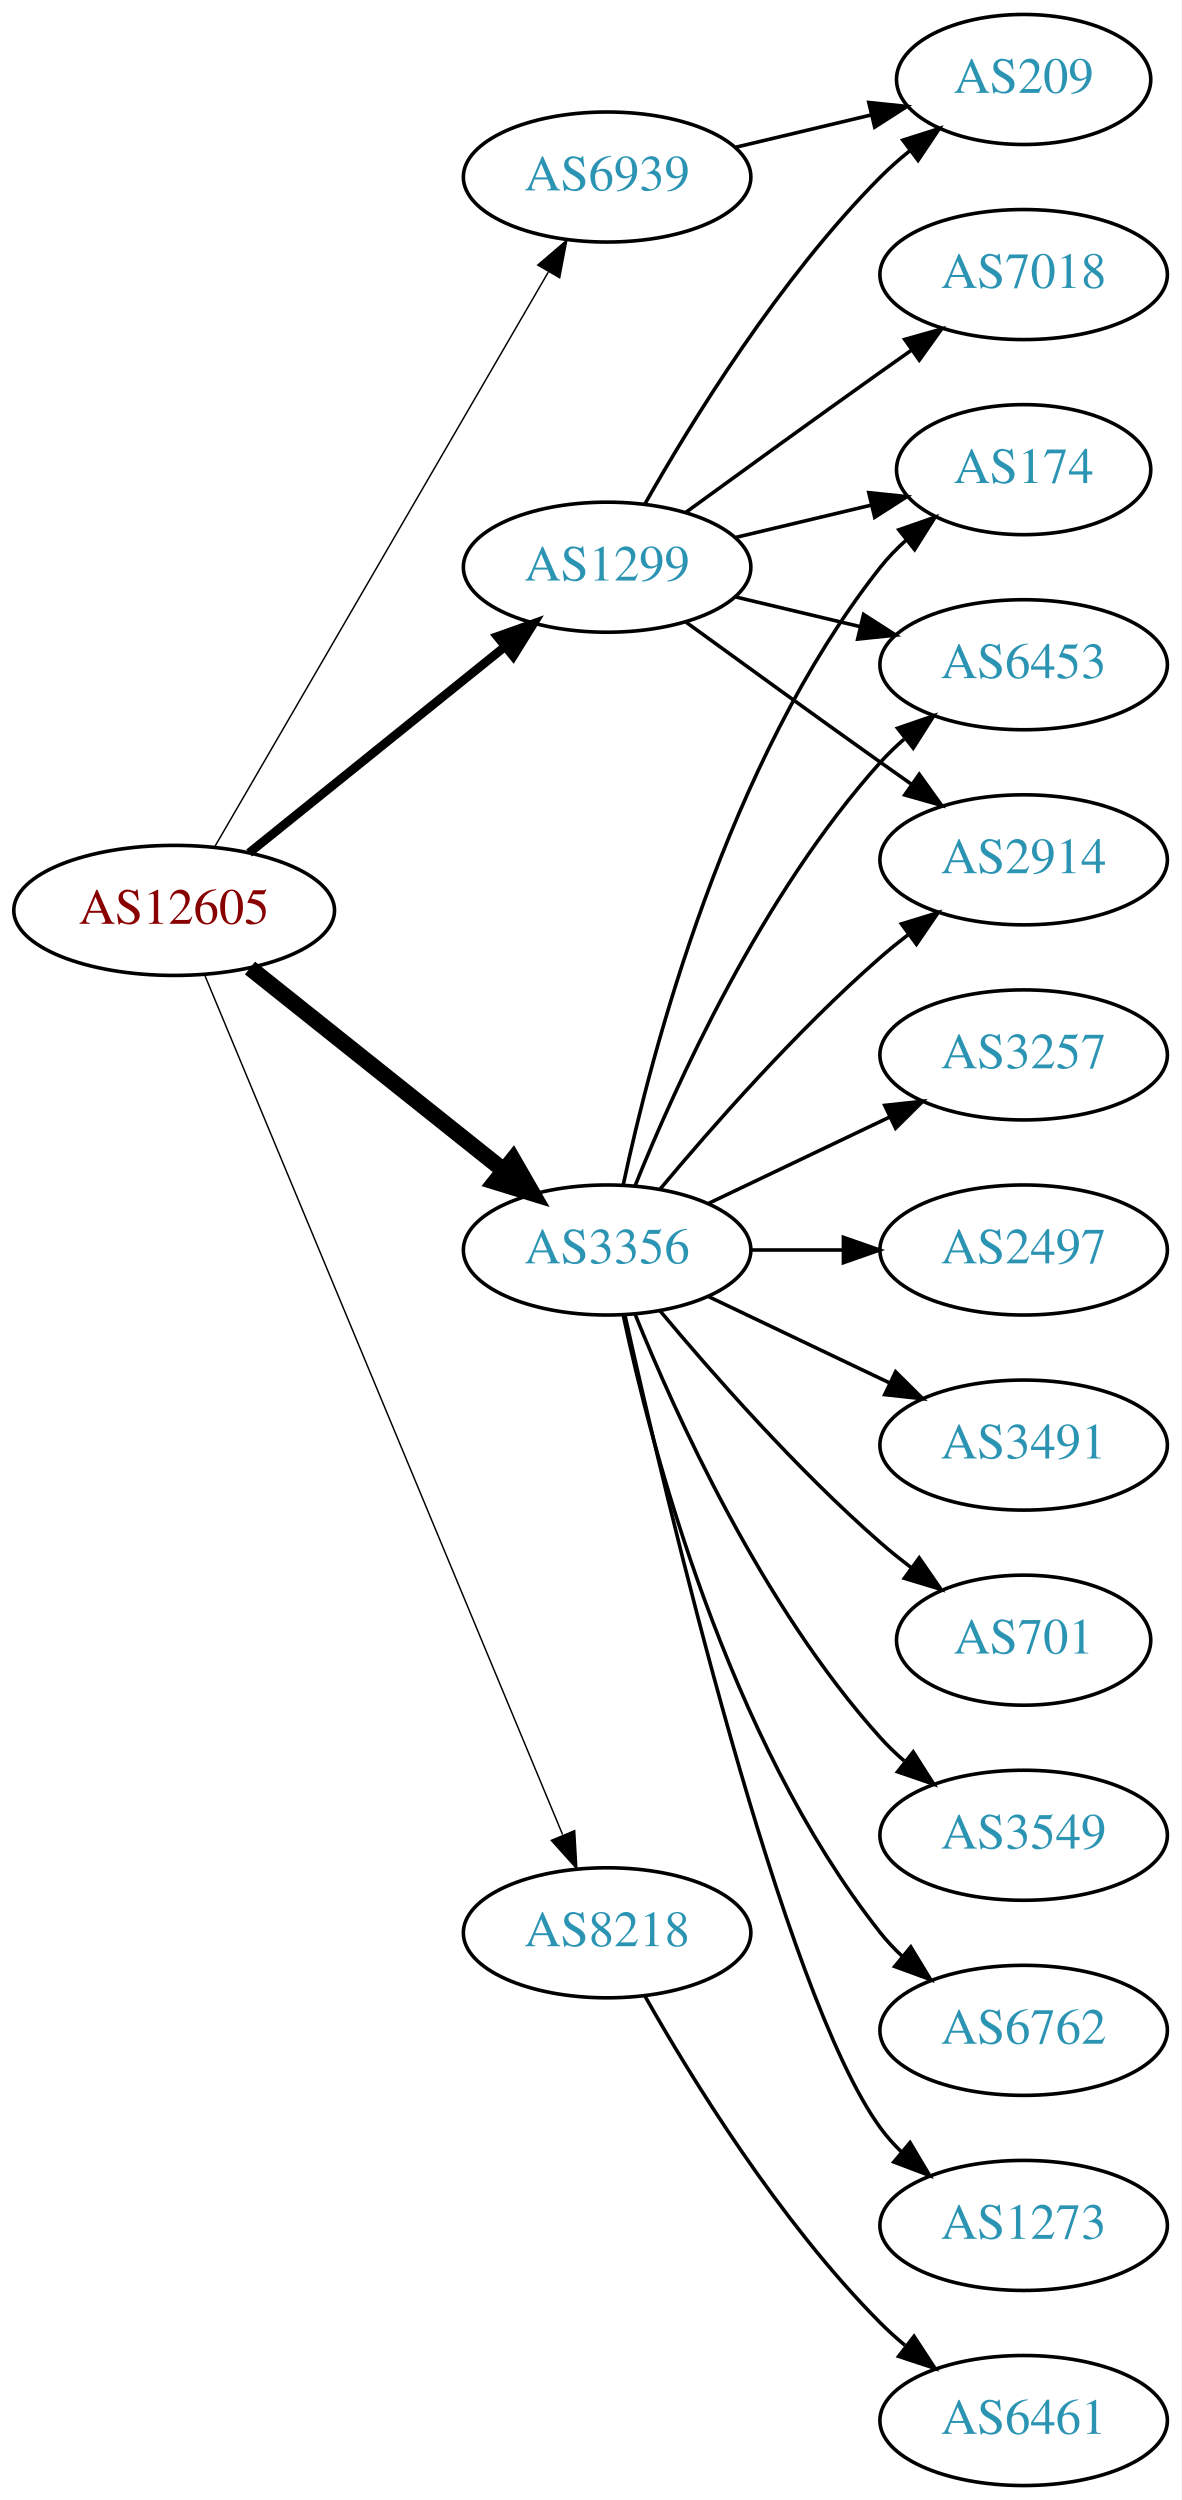
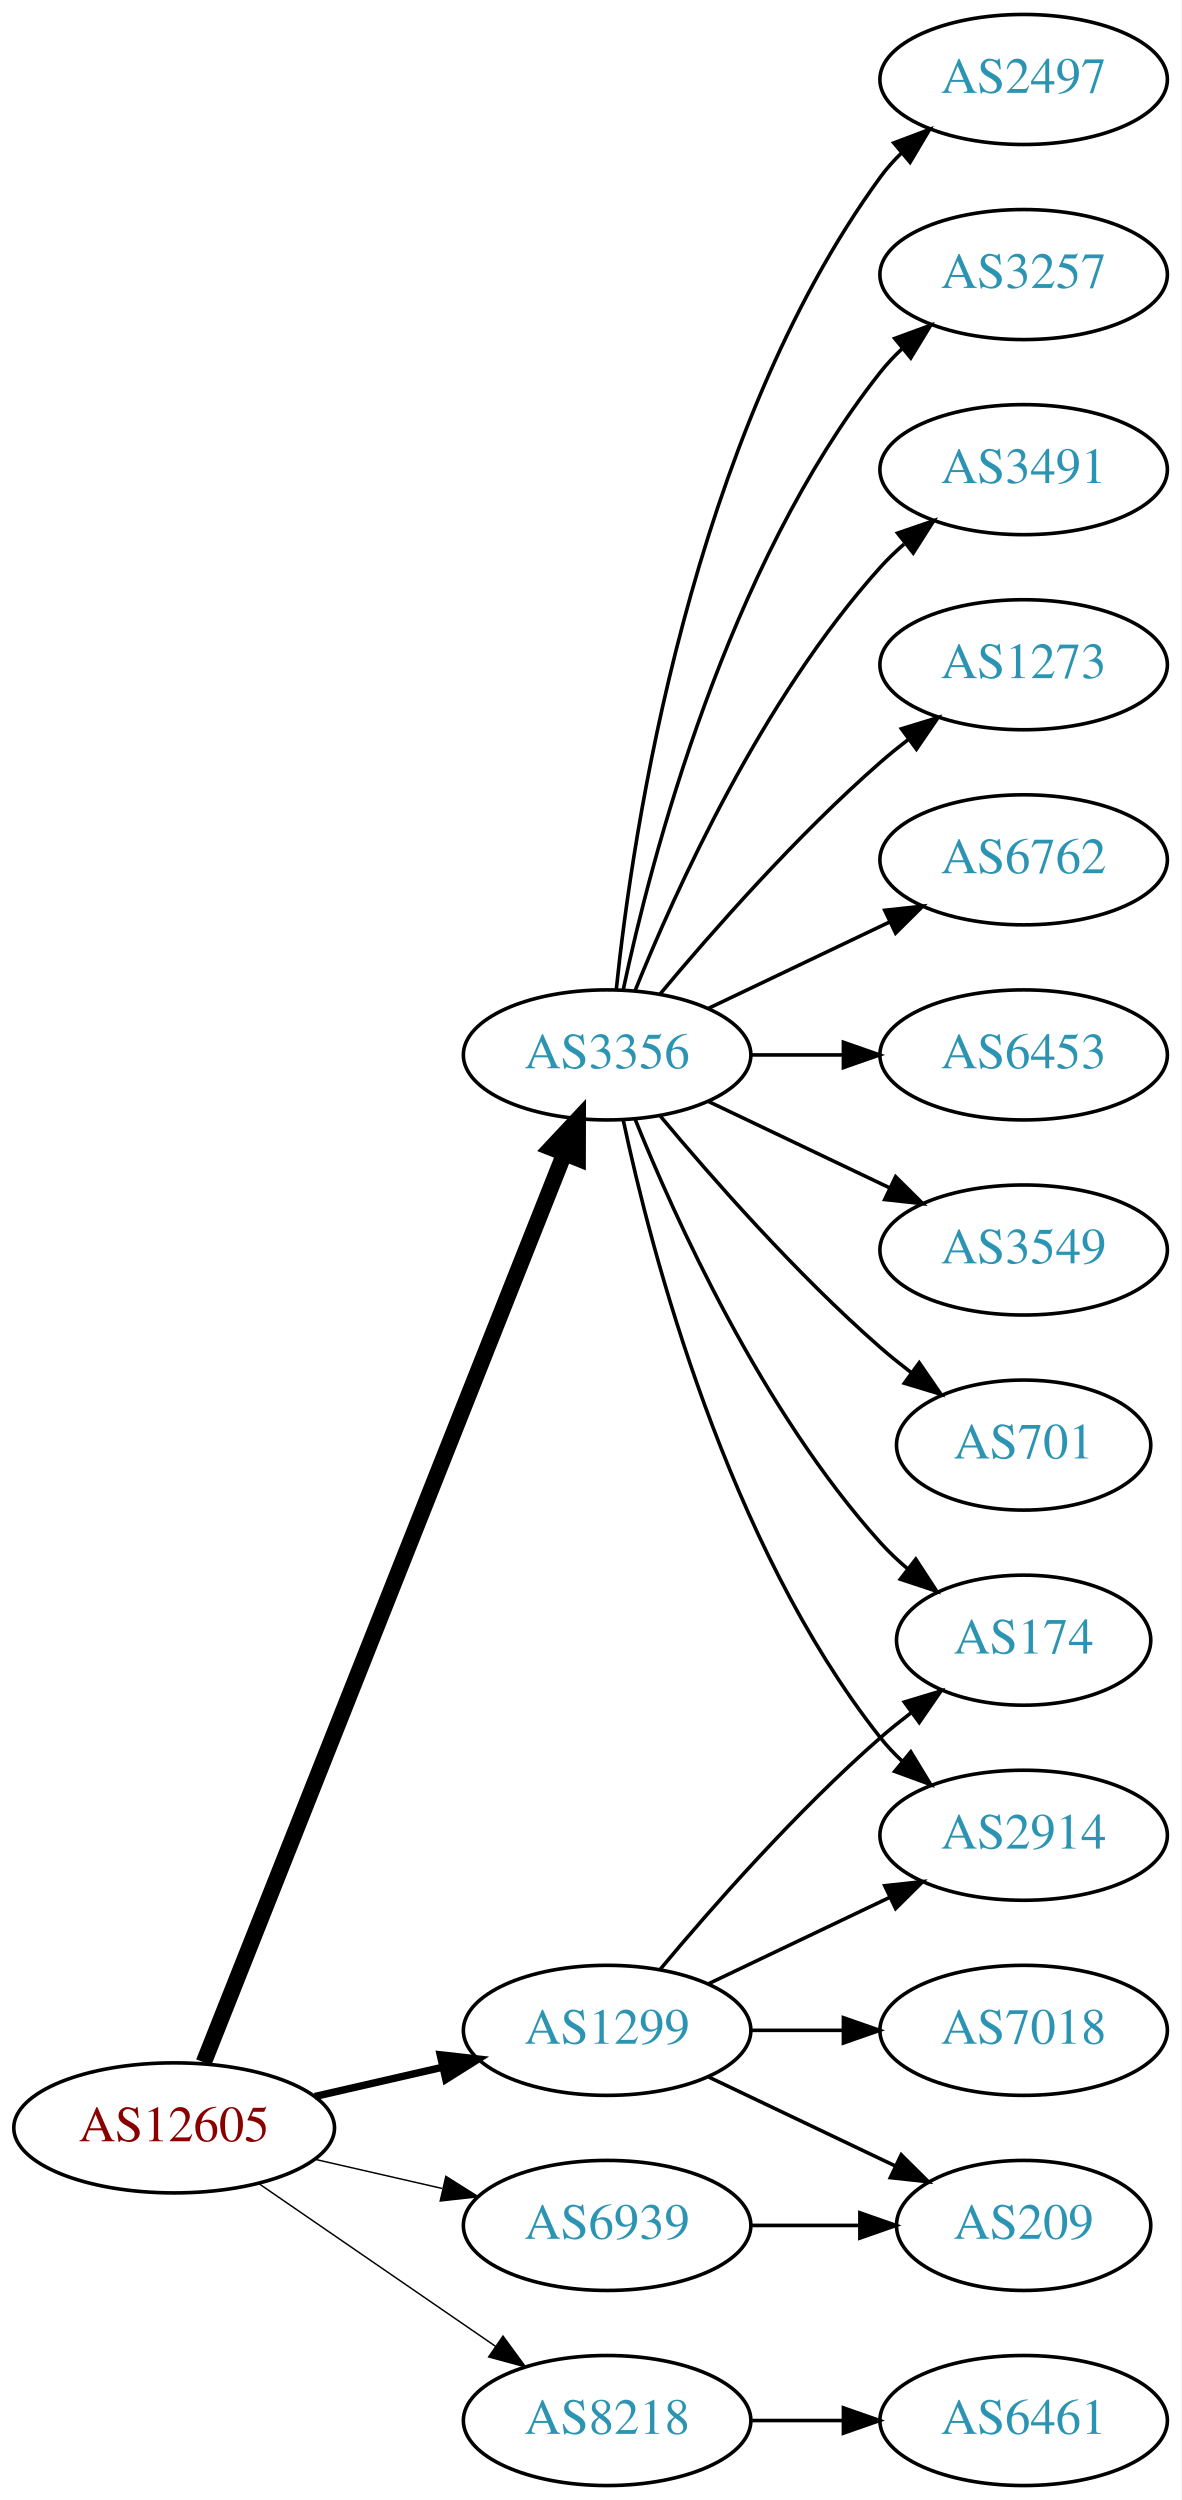
<svg xmlns="http://www.w3.org/2000/svg" xmlns:xlink="http://www.w3.org/1999/xlink" width="327pt" height="692pt" viewBox="0.00 0.00 326.98 692.00">
  <g id="graph0" class="graph" transform="scale(1 1) rotate(0) translate(4 688)">
    <polygon fill="white" stroke="none" points="-4,4 -4,-688 322.978,-688 322.978,4 -4,4" />
    <g id="node1" class="node">
      <g id="a_node1">
        <a xlink:href="/asn/12605" xlink:title="AS12605 ~ Linz, Austria [AT]">
-           <ellipse fill="#ffffff" stroke="black" cx="44.196" cy="-436" rx="44.393" ry="18" />
-           <text text-anchor="middle" x="44.196" y="-432.3" font-family="Times,serif" font-size="14.00" fill="#880000">AS12605</text>
+           <ellipse fill="#ffffff" stroke="black" cx="44.196" cy="-99" rx="44.393" ry="18" />
+           <text text-anchor="middle" x="44.196" y="-95.3" font-family="Times,serif" font-size="14.00" fill="#880000">AS12605</text>
        </a>
      </g>
    </g>
    <g id="node2" class="node">
      <g id="a_node2">
        <a xlink:href="/asn/1299" xlink:title="AS1299 ~ Telia Carrier [EU]">
-           <ellipse fill="#ffffff" stroke="black" cx="164.039" cy="-531" rx="39.794" ry="18" />
-           <text text-anchor="middle" x="164.039" y="-527.3" font-family="Times,serif" font-size="14.00" fill="#2c94b3">AS1299</text>
+           <ellipse fill="#ffffff" stroke="black" cx="164.039" cy="-126" rx="39.794" ry="18" />
+           <text text-anchor="middle" x="164.039" y="-122.3" font-family="Times,serif" font-size="14.00" fill="#2c94b3">AS1299</text>
        </a>
      </g>
    </g>
    <g id="edge1" class="edge">
-       <path fill="none" stroke="black" stroke-width="2.455" d="M64.92,-451.901C84.325,-467.544 114.111,-491.557 135.775,-509.021" />
-       <polygon fill="black" stroke="black" stroke-width="2.455" points="133.66,-511.812 143.642,-515.363 138.054,-506.362 133.66,-511.812" />
+       <path fill="none" stroke="black" stroke-width="2.045" d="M83.131,-107.692C94.371,-110.267 106.784,-113.111 118.407,-115.774" />
+       <polygon fill="black" stroke="black" stroke-width="2.045" points="117.84,-119.235 128.369,-118.057 119.403,-112.412 117.84,-119.235" />
    </g>
    <g id="node3" class="node">
      <g id="a_node3">
        <a xlink:href="/asn/3356" xlink:title="AS3356 ~ Level 3 Parent, LLC [US]">
-           <ellipse fill="#ffffff" stroke="black" cx="164.039" cy="-342" rx="39.794" ry="18" />
-           <text text-anchor="middle" x="164.039" y="-338.3" font-family="Times,serif" font-size="14.00" fill="#2c94b3">AS3356</text>
+           <ellipse fill="#ffffff" stroke="black" cx="164.039" cy="-396" rx="39.794" ry="18" />
+           <text text-anchor="middle" x="164.039" y="-392.3" font-family="Times,serif" font-size="14.00" fill="#2c94b3">AS3356</text>
        </a>
      </g>
    </g>
    <g id="edge2" class="edge">
-       <path fill="none" stroke="black" stroke-width="4.5" d="M65.186,-420.054C84.518,-404.634 113.969,-381.141 135.512,-363.957" />
-       <polygon fill="black" stroke="black" stroke-width="4.5" points="137.981,-367.024 143.343,-357.71 133.071,-360.868 137.981,-367.024" />
+       <path fill="none" stroke="black" stroke-width="4.5" d="M52.39,-117.132C72.325,-167.373 128.366,-308.615 152.148,-368.553" />
+       <polygon fill="black" stroke="black" stroke-width="4.5" points="148.591,-370.263 155.939,-378.106 155.91,-367.358 148.591,-370.263" />
    </g>
    <g id="node4" class="node">
      <g id="a_node4">
        <a xlink:href="/asn/6939" xlink:title="AS6939 ~ Hurricane Electric LLC [US]">
-           <ellipse fill="#ffffff" stroke="black" cx="164.039" cy="-639" rx="39.794" ry="18" />
-           <text text-anchor="middle" x="164.039" y="-635.3" font-family="Times,serif" font-size="14.00" fill="#2c94b3">AS6939</text>
+           <ellipse fill="#ffffff" stroke="black" cx="164.039" cy="-72" rx="39.794" ry="18" />
+           <text text-anchor="middle" x="164.039" y="-68.3" font-family="Times,serif" font-size="14.00" fill="#2c94b3">AS6939</text>
        </a>
      </g>
    </g>
    <g id="edge3" class="edge">
-       <path fill="none" stroke="black" stroke-width="0.409" d="M55.448,-453.66C76.219,-489.442 123.368,-570.661 147.77,-612.697" />
-       <polygon fill="black" stroke="black" stroke-width="0.409" points="144.847,-614.634 152.895,-621.526 150.901,-611.12 144.847,-614.634" />
+       <path fill="none" stroke="black" stroke-width="0.409" d="M83.131,-90.308C94.371,-87.733 106.784,-84.889 118.407,-82.226" />
+       <polygon fill="black" stroke="black" stroke-width="0.409" points="119.403,-85.588 128.369,-79.944 117.84,-78.765 119.403,-85.588" />
    </g>
    <g id="node5" class="node">
      <g id="a_node5">
        <a xlink:href="/asn/8218" xlink:title="AS8218 ~ legacy Neotelecoms [FR]">
-           <ellipse fill="#ffffff" stroke="black" cx="164.039" cy="-153" rx="39.794" ry="18" />
-           <text text-anchor="middle" x="164.039" y="-149.3" font-family="Times,serif" font-size="14.00" fill="#2c94b3">AS8218</text>
+           <ellipse fill="#ffffff" stroke="black" cx="164.039" cy="-18" rx="39.794" ry="18" />
+           <text text-anchor="middle" x="164.039" y="-14.3" font-family="Times,serif" font-size="14.00" fill="#2c94b3">AS8218</text>
        </a>
      </g>
    </g>
    <g id="edge4" class="edge">
-       <path fill="none" stroke="black" stroke-width="0.409" d="M52.568,-418.297C72.532,-370.353 127.752,-237.741 151.707,-180.212" />
-       <polygon fill="black" stroke="black" stroke-width="0.409" points="155.057,-181.273 155.67,-170.696 148.595,-178.582 155.057,-181.273" />
+       <path fill="none" stroke="black" stroke-width="0.409" d="M67.639,-83.574C86.22,-70.802 112.781,-52.545 133.161,-38.537" />
+       <polygon fill="black" stroke="black" stroke-width="0.409" points="135.216,-41.371 141.475,-32.822 131.251,-35.602 135.216,-41.371" />
    </g>
    <g id="node6" class="node">
      <g id="a_node6">
-         <a xlink:href="/asn/174" xlink:title="AS174 ~ Cogent Communications [US]">
-           <ellipse fill="#ffffff" stroke="black" cx="279.332" cy="-558" rx="35.194" ry="18" />
-           <text text-anchor="middle" x="279.332" y="-554.3" font-family="Times,serif" font-size="14.00" fill="#2c94b3">AS174</text>
+         <a xlink:href="/asn/2914" xlink:title="AS2914 ~ NTT America, Inc. [US]">
+           <ellipse fill="#ffffff" stroke="black" cx="279.332" cy="-180" rx="39.794" ry="18" />
+           <text text-anchor="middle" x="279.332" y="-176.3" font-family="Times,serif" font-size="14.00" fill="#2c94b3">AS2914</text>
        </a>
      </g>
    </g>
    <g id="edge5" class="edge">
-       <path fill="none" stroke="black" d="M199.646,-539.248C211.44,-542.058 224.745,-545.229 237.013,-548.153" />
-       <polygon fill="black" stroke="black" points="236.479,-551.624 247.018,-550.537 238.101,-544.814 236.479,-551.624" />
+       <path fill="none" stroke="black" d="M192.175,-138.934C207.169,-146.081 225.99,-155.052 242.213,-162.785" />
+       <polygon fill="black" stroke="black" points="240.884,-166.028 251.417,-167.171 243.895,-159.709 240.884,-166.028" />
    </g>
    <g id="node7" class="node">
      <g id="a_node7">
-         <a xlink:href="/asn/6453" xlink:title="AS6453 ~ TATA COMMUNICATIONS (AMERICA) INC [US]">
-           <ellipse fill="#ffffff" stroke="black" cx="279.332" cy="-504" rx="39.794" ry="18" />
-           <text text-anchor="middle" x="279.332" y="-500.3" font-family="Times,serif" font-size="14.00" fill="#2c94b3">AS6453</text>
+         <a xlink:href="/asn/174" xlink:title="AS174 ~ Cogent Communications [US]">
+           <ellipse fill="#ffffff" stroke="black" cx="279.332" cy="-234" rx="35.194" ry="18" />
+           <text text-anchor="middle" x="279.332" y="-230.3" font-family="Times,serif" font-size="14.00" fill="#2c94b3">AS174</text>
        </a>
      </g>
    </g>
    <g id="edge6" class="edge">
-       <path fill="none" stroke="black" d="M199.646,-522.752C210.517,-520.162 222.671,-517.265 234.114,-514.538" />
-       <polygon fill="black" stroke="black" points="235.02,-517.92 243.936,-512.197 233.397,-511.111 235.02,-517.92" />
+       <path fill="none" stroke="black" d="M178.669,-142.817C192.951,-159.929 216.498,-186.745 239.685,-207 242.355,-209.332 245.228,-211.648 248.158,-213.886" />
+       <polygon fill="black" stroke="black" points="246.309,-216.87 256.449,-219.939 250.436,-211.216 246.309,-216.87" />
    </g>
    <g id="node8" class="node">
      <g id="a_node8">
        <a xlink:href="/asn/209" xlink:title="AS209 ~ CenturyLink Communications, LLC [US]">
-           <ellipse fill="#ffffff" stroke="black" cx="279.332" cy="-666" rx="35.194" ry="18" />
-           <text text-anchor="middle" x="279.332" y="-662.3" font-family="Times,serif" font-size="14.00" fill="#2c94b3">AS209</text>
+           <ellipse fill="#ffffff" stroke="black" cx="279.332" cy="-72" rx="35.194" ry="18" />
+           <text text-anchor="middle" x="279.332" y="-68.3" font-family="Times,serif" font-size="14.00" fill="#2c94b3">AS209</text>
        </a>
      </g>
    </g>
    <g id="edge7" class="edge">
-       <path fill="none" stroke="black" d="M174.498,-548.49C187.28,-571.096 211.712,-610.886 239.685,-639 242.185,-641.513 244.946,-643.949 247.807,-646.261" />
-       <polygon fill="black" stroke="black" points="245.905,-649.21 256.004,-652.413 250.108,-643.611 245.905,-649.21" />
+       <path fill="none" stroke="black" d="M192.175,-113.066C207.607,-105.71 227.092,-96.423 243.628,-88.541" />
+       <polygon fill="black" stroke="black" points="245.448,-91.551 252.969,-84.089 242.436,-85.232 245.448,-91.551" />
    </g>
    <g id="node9" class="node">
      <g id="a_node9">
-         <a xlink:href="/asn/2914" xlink:title="AS2914 ~ NTT America, Inc. [US]">
-           <ellipse fill="#ffffff" stroke="black" cx="279.332" cy="-450" rx="39.794" ry="18" />
-           <text text-anchor="middle" x="279.332" y="-446.3" font-family="Times,serif" font-size="14.00" fill="#2c94b3">AS2914</text>
+         <a xlink:href="/asn/7018" xlink:title="AS7018 ~ AT&amp;T Services, Inc. [US]">
+           <ellipse fill="#ffffff" stroke="black" cx="279.332" cy="-126" rx="39.794" ry="18" />
+           <text text-anchor="middle" x="279.332" y="-122.3" font-family="Times,serif" font-size="14.00" fill="#2c94b3">AS7018</text>
        </a>
      </g>
    </g>
    <g id="edge8" class="edge">
-       <path fill="none" stroke="black" d="M185.887,-515.778C200.821,-504.909 221.435,-489.975 239.685,-477 242.506,-474.995 245.449,-472.915 248.397,-470.841" />
-       <polygon fill="black" stroke="black" points="250.443,-473.681 256.621,-465.074 246.424,-467.95 250.443,-473.681" />
+       <path fill="none" stroke="black" d="M203.711,-126C211.914,-126 220.678,-126 229.21,-126" />
+       <polygon fill="black" stroke="black" points="229.449,-129.5 239.449,-126 229.449,-122.5 229.449,-129.5" />
+     </g>
+     <g id="edge15" class="edge">
+       <path fill="none" stroke="black" d="M168.529,-377.84C176.16,-341.97 197.152,-260.845 239.685,-207 241.493,-204.712 243.545,-202.538 245.74,-200.49" />
+       <polygon fill="black" stroke="black" points="248.094,-203.086 253.6,-194.034 243.651,-197.677 248.094,-203.086" />
+     </g>
+     <g id="edge10" class="edge">
+       <path fill="none" stroke="black" d="M171.786,-378.213C182.837,-350.757 206.891,-297.422 239.685,-261 242.001,-258.428 244.606,-255.97 247.341,-253.657" />
+       <polygon fill="black" stroke="black" points="249.479,-256.428 255.264,-247.552 245.207,-250.883 249.479,-256.428" />
    </g>
    <g id="node10" class="node">
      <g id="a_node10">
-         <a xlink:href="/asn/7018" xlink:title="AS7018 ~ AT&amp;T Services, Inc. [US]">
-           <ellipse fill="#ffffff" stroke="black" cx="279.332" cy="-612" rx="39.794" ry="18" />
-           <text text-anchor="middle" x="279.332" y="-608.3" font-family="Times,serif" font-size="14.00" fill="#2c94b3">AS7018</text>
+         <a xlink:href="/asn/701" xlink:title="AS701 ~ UUNET [US]">
+           <ellipse fill="#ffffff" stroke="black" cx="279.332" cy="-288" rx="35.194" ry="18" />
+           <text text-anchor="middle" x="279.332" y="-284.3" font-family="Times,serif" font-size="14.00" fill="#2c94b3">AS701</text>
        </a>
      </g>
    </g>
    <g id="edge9" class="edge">
-       <path fill="none" stroke="black" d="M185.887,-546.222C200.821,-557.091 221.435,-572.025 239.685,-585 242.506,-587.005 245.449,-589.085 248.397,-591.159" />
-       <polygon fill="black" stroke="black" points="246.424,-594.05 256.621,-596.926 250.443,-588.319 246.424,-594.05" />
-     </g>
-     <g id="edge18" class="edge">
-       <path fill="none" stroke="black" d="M168.529,-360.16C176.16,-396.03 197.152,-477.155 239.685,-531 241.765,-533.633 244.17,-536.116 246.743,-538.428" />
-       <polygon fill="black" stroke="black" points="244.799,-541.354 254.806,-544.835 249.154,-535.873 244.799,-541.354" />
-     </g>
-     <g id="edge17" class="edge">
-       <path fill="none" stroke="black" d="M171.786,-359.787C182.837,-387.243 206.891,-440.578 239.685,-477 241.688,-479.224 243.906,-481.363 246.239,-483.397" />
-       <polygon fill="black" stroke="black" points="244.437,-486.433 254.458,-489.873 248.769,-480.935 244.437,-486.433" />
-     </g>
-     <g id="edge15" class="edge">
-       <path fill="none" stroke="black" d="M178.669,-358.817C192.951,-375.929 216.498,-402.745 239.685,-423 242.151,-425.154 244.789,-427.294 247.487,-429.372" />
-       <polygon fill="black" stroke="black" points="245.512,-432.264 255.641,-435.37 249.66,-426.625 245.512,-432.264" />
+       <path fill="none" stroke="black" d="M178.669,-379.183C192.951,-362.071 216.498,-335.255 239.685,-315 242.355,-312.668 245.228,-310.352 248.158,-308.114" />
+       <polygon fill="black" stroke="black" points="250.436,-310.784 256.449,-302.061 246.309,-305.13 250.436,-310.784" />
    </g>
    <g id="node11" class="node">
      <g id="a_node11">
-         <a xlink:href="/asn/3549" xlink:title="AS3549 ~ Level 3 Parent, LLC [US]">
-           <ellipse fill="#ffffff" stroke="black" cx="279.332" cy="-180" rx="39.794" ry="18" />
-           <text text-anchor="middle" x="279.332" y="-176.3" font-family="Times,serif" font-size="14.00" fill="#2c94b3">AS3549</text>
-         </a>
-       </g>
-     </g>
-     <g id="edge10" class="edge">
-       <path fill="none" stroke="black" d="M171.786,-324.213C182.837,-296.757 206.891,-243.422 239.685,-207 241.688,-204.776 243.906,-202.637 246.239,-200.603" />
-       <polygon fill="black" stroke="black" points="248.769,-203.065 254.458,-194.127 244.437,-197.567 248.769,-203.065" />
+         <a xlink:href="/asn/2497" xlink:title="AS2497 ~ Internet Initiative Japan Inc. [JP]">
+           <ellipse fill="#ffffff" stroke="black" cx="279.332" cy="-666" rx="39.794" ry="18" />
+           <text text-anchor="middle" x="279.332" y="-662.3" font-family="Times,serif" font-size="14.00" fill="#2c94b3">AS2497</text>
+         </a>
+       </g>
+     </g>
+     <g id="edge11" class="edge">
+       <path fill="none" stroke="black" d="M166.595,-414.256C171.066,-457.303 187.199,-566.94 239.685,-639 241.402,-641.357 243.389,-643.581 245.538,-645.663" />
+       <polygon fill="black" stroke="black" points="243.402,-648.439 253.313,-652.183 247.9,-643.075 243.402,-648.439" />
    </g>
    <g id="node12" class="node">
      <g id="a_node12">
-         <a xlink:href="/asn/6762" xlink:title="AS6762 ~ TELECOM ITALIA SPARKLE S.p.A. [IT]">
-           <ellipse fill="#ffffff" stroke="black" cx="279.332" cy="-126" rx="39.794" ry="18" />
-           <text text-anchor="middle" x="279.332" y="-122.3" font-family="Times,serif" font-size="14.00" fill="#2c94b3">AS6762</text>
-         </a>
-       </g>
-     </g>
-     <g id="edge11" class="edge">
-       <path fill="none" stroke="black" d="M168.529,-323.84C176.16,-287.97 197.152,-206.845 239.685,-153 241.493,-150.712 243.545,-148.538 245.74,-146.49" />
-       <polygon fill="black" stroke="black" points="248.094,-149.086 253.6,-140.034 243.651,-143.677 248.094,-149.086" />
+         <a xlink:href="/asn/3257" xlink:title="AS3257 ~ GTT [DE]">
+           <ellipse fill="#ffffff" stroke="black" cx="279.332" cy="-612" rx="39.794" ry="18" />
+           <text text-anchor="middle" x="279.332" y="-608.3" font-family="Times,serif" font-size="14.00" fill="#2c94b3">AS3257</text>
+         </a>
+       </g>
+     </g>
+     <g id="edge12" class="edge">
+       <path fill="none" stroke="black" d="M168.529,-414.16C176.16,-450.03 197.152,-531.155 239.685,-585 241.493,-587.288 243.545,-589.462 245.74,-591.51" />
+       <polygon fill="black" stroke="black" points="243.651,-594.323 253.6,-597.966 248.094,-588.914 243.651,-594.323" />
    </g>
    <g id="node13" class="node">
      <g id="a_node13">
-         <a xlink:href="/asn/1273" xlink:title="AS1273 ~ Vodafone Group PLC [EU]">
-           <ellipse fill="#ffffff" stroke="black" cx="279.332" cy="-72" rx="39.794" ry="18" />
-           <text text-anchor="middle" x="279.332" y="-68.3" font-family="Times,serif" font-size="14.00" fill="#2c94b3">AS1273</text>
-         </a>
-       </g>
-     </g>
-     <g id="edge12" class="edge">
-       <path fill="none" stroke="black" d="M168.997,-323.848C180.118,-273.991 212.597,-136.19 239.685,-99 241.402,-96.643 243.389,-94.419 245.538,-92.337" />
-       <polygon fill="black" stroke="black" points="247.9,-94.925 253.313,-85.817 243.402,-89.561 247.9,-94.925" />
+         <a xlink:href="/asn/3491" xlink:title="AS3491 ~ PCCW Global, Inc. [US]">
+           <ellipse fill="#ffffff" stroke="black" cx="279.332" cy="-558" rx="39.794" ry="18" />
+           <text text-anchor="middle" x="279.332" y="-554.3" font-family="Times,serif" font-size="14.00" fill="#2c94b3">AS3491</text>
+         </a>
+       </g>
+     </g>
+     <g id="edge13" class="edge">
+       <path fill="none" stroke="black" d="M171.786,-413.787C182.837,-441.243 206.891,-494.578 239.685,-531 241.688,-533.224 243.906,-535.363 246.239,-537.397" />
+       <polygon fill="black" stroke="black" points="244.437,-540.433 254.458,-543.873 248.769,-534.935 244.437,-540.433" />
    </g>
    <g id="node14" class="node">
      <g id="a_node14">
-         <a xlink:href="/asn/3257" xlink:title="AS3257 ~ GTT [DE]">
-           <ellipse fill="#ffffff" stroke="black" cx="279.332" cy="-396" rx="39.794" ry="18" />
-           <text text-anchor="middle" x="279.332" y="-392.3" font-family="Times,serif" font-size="14.00" fill="#2c94b3">AS3257</text>
-         </a>
-       </g>
-     </g>
-     <g id="edge13" class="edge">
-       <path fill="none" stroke="black" d="M192.175,-354.934C207.169,-362.081 225.99,-371.052 242.213,-378.785" />
-       <polygon fill="black" stroke="black" points="240.884,-382.028 251.417,-383.171 243.895,-375.709 240.884,-382.028" />
+         <a xlink:href="/asn/1273" xlink:title="AS1273 ~ Vodafone Group PLC [EU]">
+           <ellipse fill="#ffffff" stroke="black" cx="279.332" cy="-504" rx="39.794" ry="18" />
+           <text text-anchor="middle" x="279.332" y="-500.3" font-family="Times,serif" font-size="14.00" fill="#2c94b3">AS1273</text>
+         </a>
+       </g>
+     </g>
+     <g id="edge14" class="edge">
+       <path fill="none" stroke="black" d="M178.669,-412.817C192.951,-429.929 216.498,-456.745 239.685,-477 242.151,-479.154 244.789,-481.294 247.487,-483.372" />
+       <polygon fill="black" stroke="black" points="245.512,-486.264 255.641,-489.37 249.66,-480.625 245.512,-486.264" />
    </g>
    <g id="node15" class="node">
      <g id="a_node15">
-         <a xlink:href="/asn/2497" xlink:title="AS2497 ~ Internet Initiative Japan Inc. [JP]">
-           <ellipse fill="#ffffff" stroke="black" cx="279.332" cy="-342" rx="39.794" ry="18" />
-           <text text-anchor="middle" x="279.332" y="-338.3" font-family="Times,serif" font-size="14.00" fill="#2c94b3">AS2497</text>
-         </a>
-       </g>
-     </g>
-     <g id="edge14" class="edge">
-       <path fill="none" stroke="black" d="M203.711,-342C211.914,-342 220.678,-342 229.21,-342" />
-       <polygon fill="black" stroke="black" points="229.449,-345.5 239.449,-342 229.449,-338.5 229.449,-345.5" />
+         <a xlink:href="/asn/6762" xlink:title="AS6762 ~ TELECOM ITALIA SPARKLE S.p.A. [IT]">
+           <ellipse fill="#ffffff" stroke="black" cx="279.332" cy="-450" rx="39.794" ry="18" />
+           <text text-anchor="middle" x="279.332" y="-446.3" font-family="Times,serif" font-size="14.00" fill="#2c94b3">AS6762</text>
+         </a>
+       </g>
+     </g>
+     <g id="edge16" class="edge">
+       <path fill="none" stroke="black" d="M192.175,-408.934C207.169,-416.081 225.99,-425.052 242.213,-432.785" />
+       <polygon fill="black" stroke="black" points="240.884,-436.028 251.417,-437.171 243.895,-429.709 240.884,-436.028" />
    </g>
    <g id="node16" class="node">
      <g id="a_node16">
-         <a xlink:href="/asn/3491" xlink:title="AS3491 ~ PCCW Global, Inc. [US]">
-           <ellipse fill="#ffffff" stroke="black" cx="279.332" cy="-288" rx="39.794" ry="18" />
-           <text text-anchor="middle" x="279.332" y="-284.3" font-family="Times,serif" font-size="14.00" fill="#2c94b3">AS3491</text>
-         </a>
-       </g>
-     </g>
-     <g id="edge16" class="edge">
-       <path fill="none" stroke="black" d="M192.175,-329.066C207.169,-321.919 225.99,-312.948 242.213,-305.215" />
-       <polygon fill="black" stroke="black" points="243.895,-308.291 251.417,-300.829 240.884,-301.972 243.895,-308.291" />
+         <a xlink:href="/asn/6453" xlink:title="AS6453 ~ TATA COMMUNICATIONS (AMERICA) INC [US]">
+           <ellipse fill="#ffffff" stroke="black" cx="279.332" cy="-396" rx="39.794" ry="18" />
+           <text text-anchor="middle" x="279.332" y="-392.3" font-family="Times,serif" font-size="14.00" fill="#2c94b3">AS6453</text>
+         </a>
+       </g>
+     </g>
+     <g id="edge17" class="edge">
+       <path fill="none" stroke="black" d="M203.711,-396C211.914,-396 220.678,-396 229.21,-396" />
+       <polygon fill="black" stroke="black" points="229.449,-399.5 239.449,-396 229.449,-392.5 229.449,-399.5" />
    </g>
    <g id="node17" class="node">
      <g id="a_node17">
-         <a xlink:href="/asn/701" xlink:title="AS701 ~ UUNET [US]">
-           <ellipse fill="#ffffff" stroke="black" cx="279.332" cy="-234" rx="35.194" ry="18" />
-           <text text-anchor="middle" x="279.332" y="-230.3" font-family="Times,serif" font-size="14.00" fill="#2c94b3">AS701</text>
-         </a>
-       </g>
+         <a xlink:href="/asn/3549" xlink:title="AS3549 ~ Level 3 Parent, LLC [US]">
+           <ellipse fill="#ffffff" stroke="black" cx="279.332" cy="-342" rx="39.794" ry="18" />
+           <text text-anchor="middle" x="279.332" y="-338.3" font-family="Times,serif" font-size="14.00" fill="#2c94b3">AS3549</text>
+         </a>
+       </g>
+     </g>
+     <g id="edge18" class="edge">
+       <path fill="none" stroke="black" d="M192.175,-383.066C207.169,-375.919 225.99,-366.948 242.213,-359.215" />
+       <polygon fill="black" stroke="black" points="243.895,-362.291 251.417,-354.829 240.884,-355.972 243.895,-362.291" />
    </g>
    <g id="edge19" class="edge">
-       <path fill="none" stroke="black" d="M178.669,-325.183C192.951,-308.071 216.498,-281.255 239.685,-261 242.355,-258.668 245.228,-256.352 248.158,-254.114" />
-       <polygon fill="black" stroke="black" points="250.436,-256.784 256.449,-248.061 246.309,-251.13 250.436,-256.784" />
-     </g>
-     <g id="edge20" class="edge">
-       <path fill="none" stroke="black" d="M199.646,-647.248C211.44,-650.058 224.745,-653.229 237.013,-656.153" />
-       <polygon fill="black" stroke="black" points="236.479,-659.624 247.018,-658.537 238.101,-652.814 236.479,-659.624" />
+       <path fill="none" stroke="black" d="M203.711,-72C213.416,-72 223.907,-72 233.87,-72" />
+       <polygon fill="black" stroke="black" points="234.006,-75.5 244.006,-72 234.006,-68.5 234.006,-75.5" />
    </g>
    <g id="node18" class="node">
      <g id="a_node18">
        <a xlink:href="/asn/6461" xlink:title="AS6461 ~ Zayo Bandwidth [US]">
          <ellipse fill="#ffffff" stroke="black" cx="279.332" cy="-18" rx="39.794" ry="18" />
          <text text-anchor="middle" x="279.332" y="-14.3" font-family="Times,serif" font-size="14.00" fill="#2c94b3">AS6461</text>
        </a>
      </g>
    </g>
-     <g id="edge21" class="edge">
-       <path fill="none" stroke="black" d="M174.498,-135.51C187.28,-112.904 211.712,-73.114 239.685,-45 241.796,-42.879 244.092,-40.812 246.477,-38.829" />
-       <polygon fill="black" stroke="black" points="248.993,-41.31 254.793,-32.444 244.73,-35.758 248.993,-41.31" />
+     <g id="edge20" class="edge">
+       <path fill="none" stroke="black" d="M203.711,-18C211.914,-18 220.678,-18 229.21,-18" />
+       <polygon fill="black" stroke="black" points="229.449,-21.5 239.449,-18 229.449,-14.5 229.449,-21.5" />
    </g>
  </g>
</svg>
